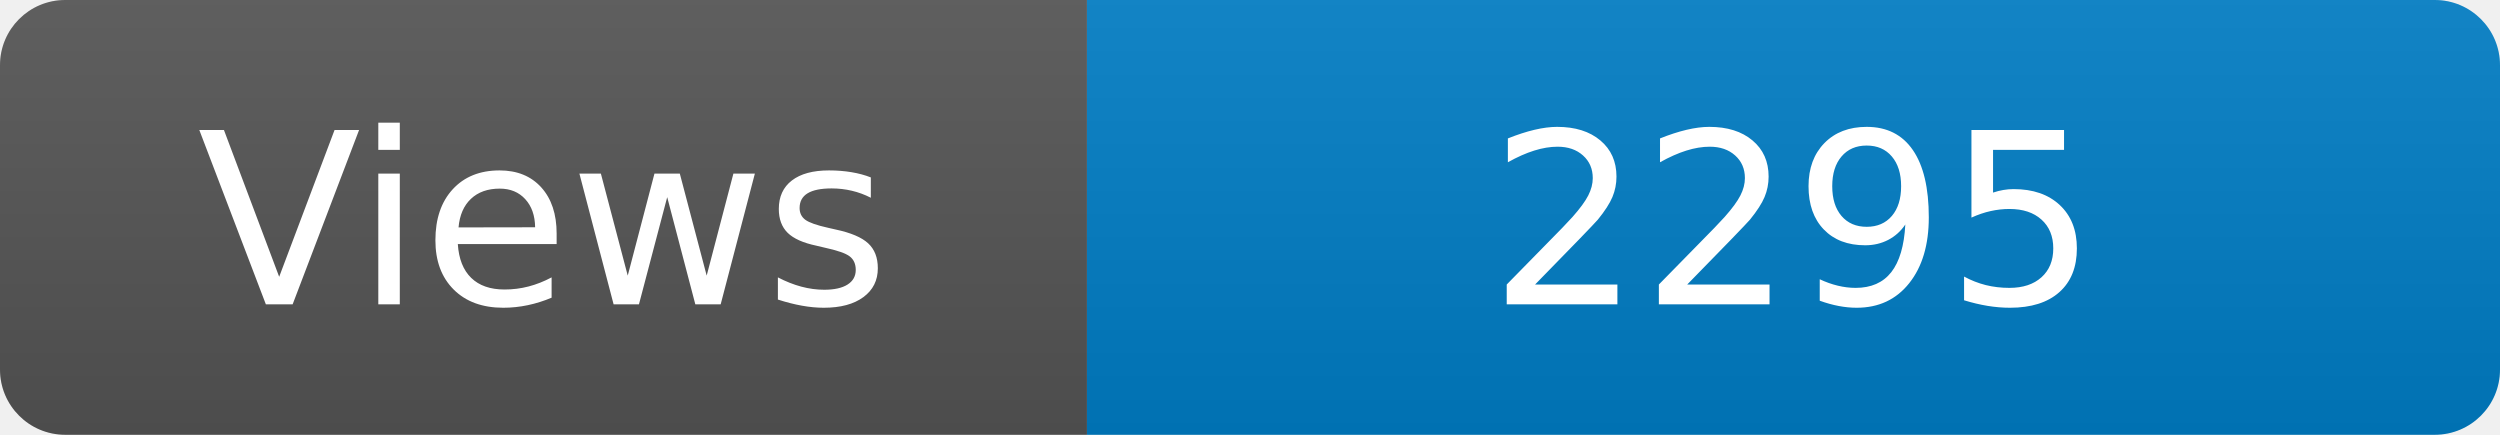
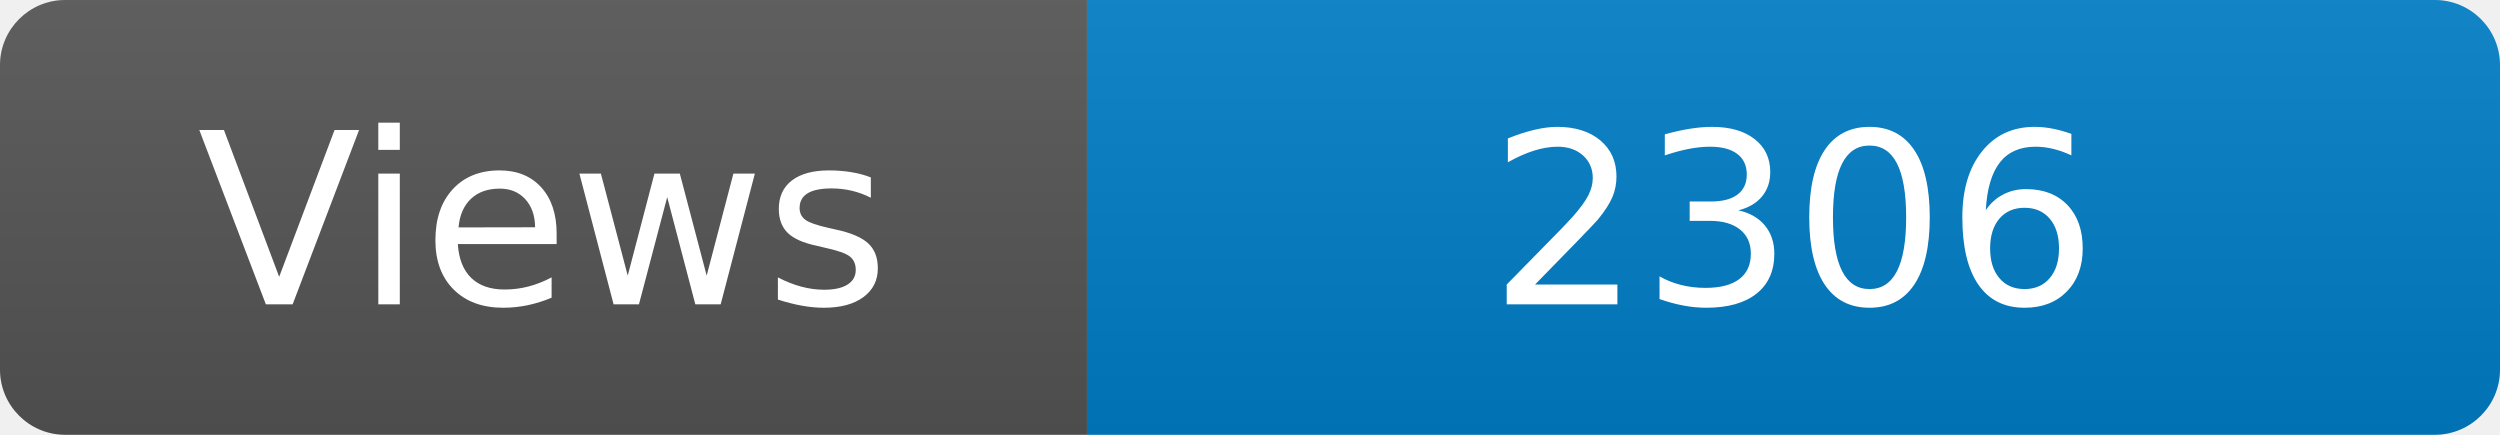
<svg xmlns="http://www.w3.org/2000/svg" width="115" height="20" role="img" aria-label="Maintained?: yes">
  <linearGradient id="s" x2="0" y2="100%">
    <stop offset="0" stop-color="#bbb" stop-opacity=".1" />
    <stop offset="1" stop-opacity=".1" />
  </linearGradient>
  <clipPath id="r">
    <rect width="115" height="20" rx="3" fill="#fff" />
  </clipPath>
  <g clip-path="url(#r)">
    <rect width="50" height="20" fill="#555" />
    <rect x="50" width="160" height="20" fill="#007ec6" />
    <rect width="115" height="20" fill="url(#s)" />
  </g>
  <g fill="#fff" text-anchor="middle" font-family="Verdana,Geneva,DejaVu Sans,sans-serif" font-size="110">
    <text x="250" y="140" transform="scale(.1)" fill="#fff">Views</text>
-     <text x="825" y="140" transform="scale(.1)" fill="#fff">2295</text>
+     <text x="825" y="140" transform="scale(.1)" fill="#fff">2306</text>
  </g>
</svg>
